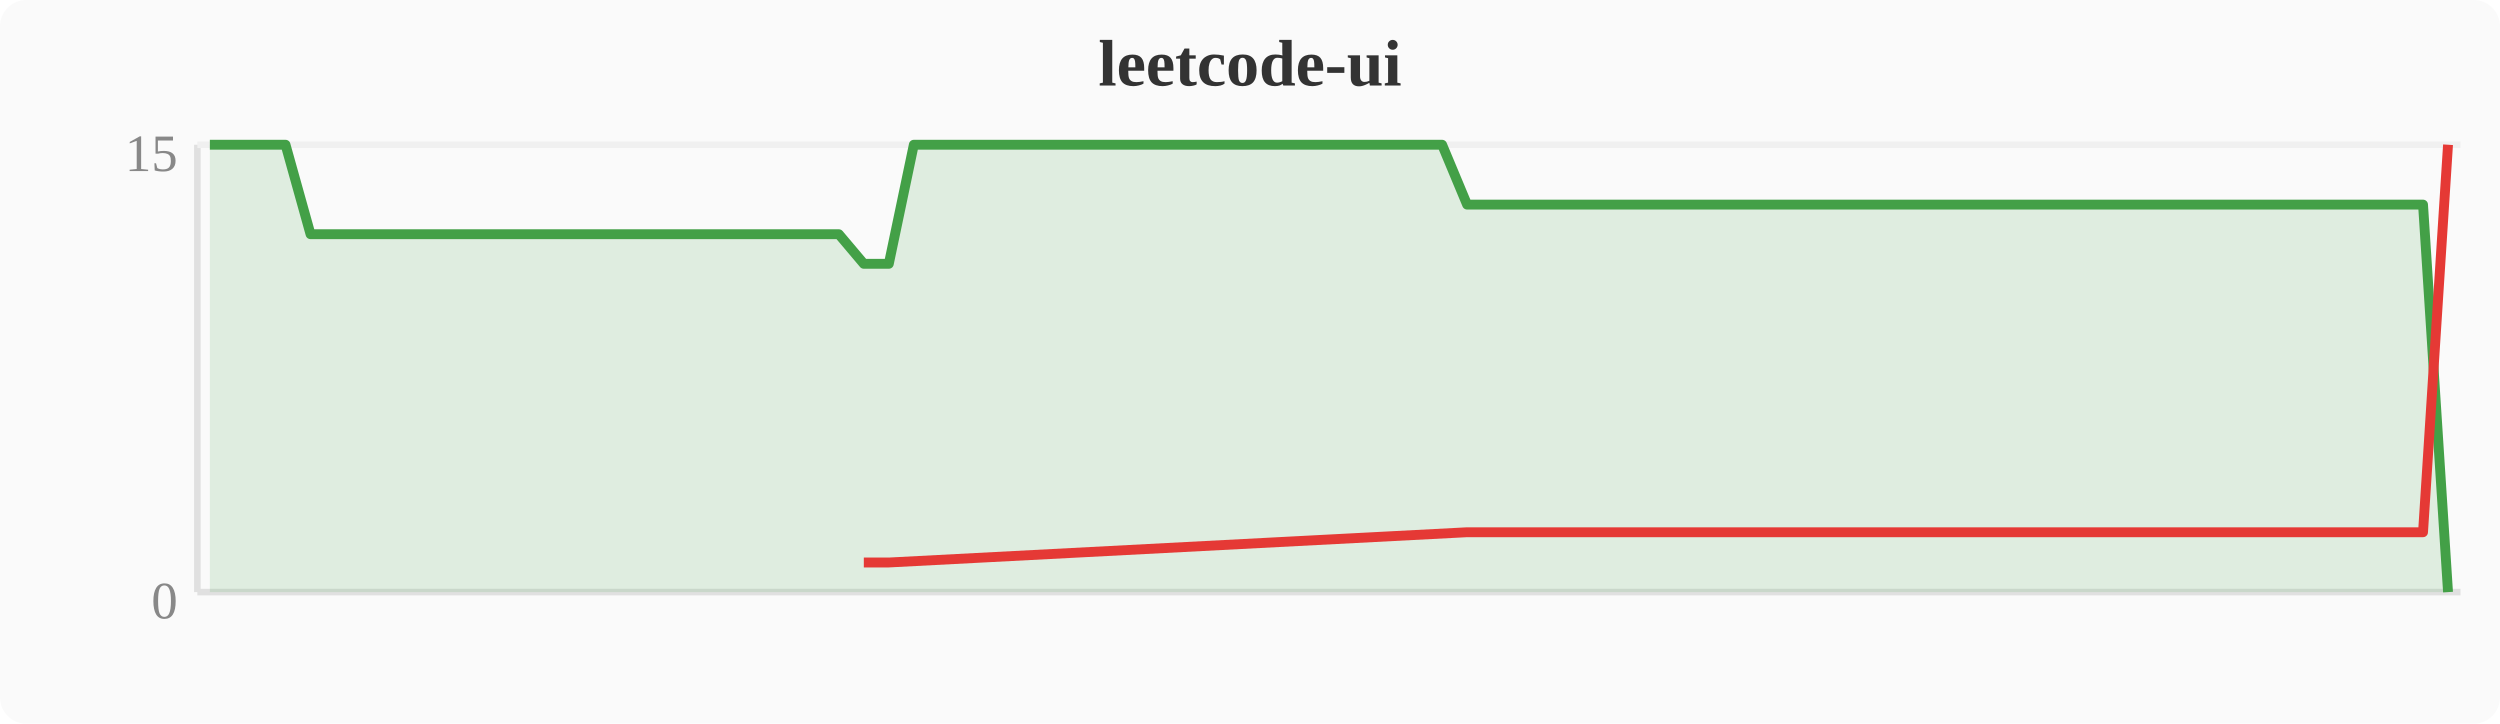
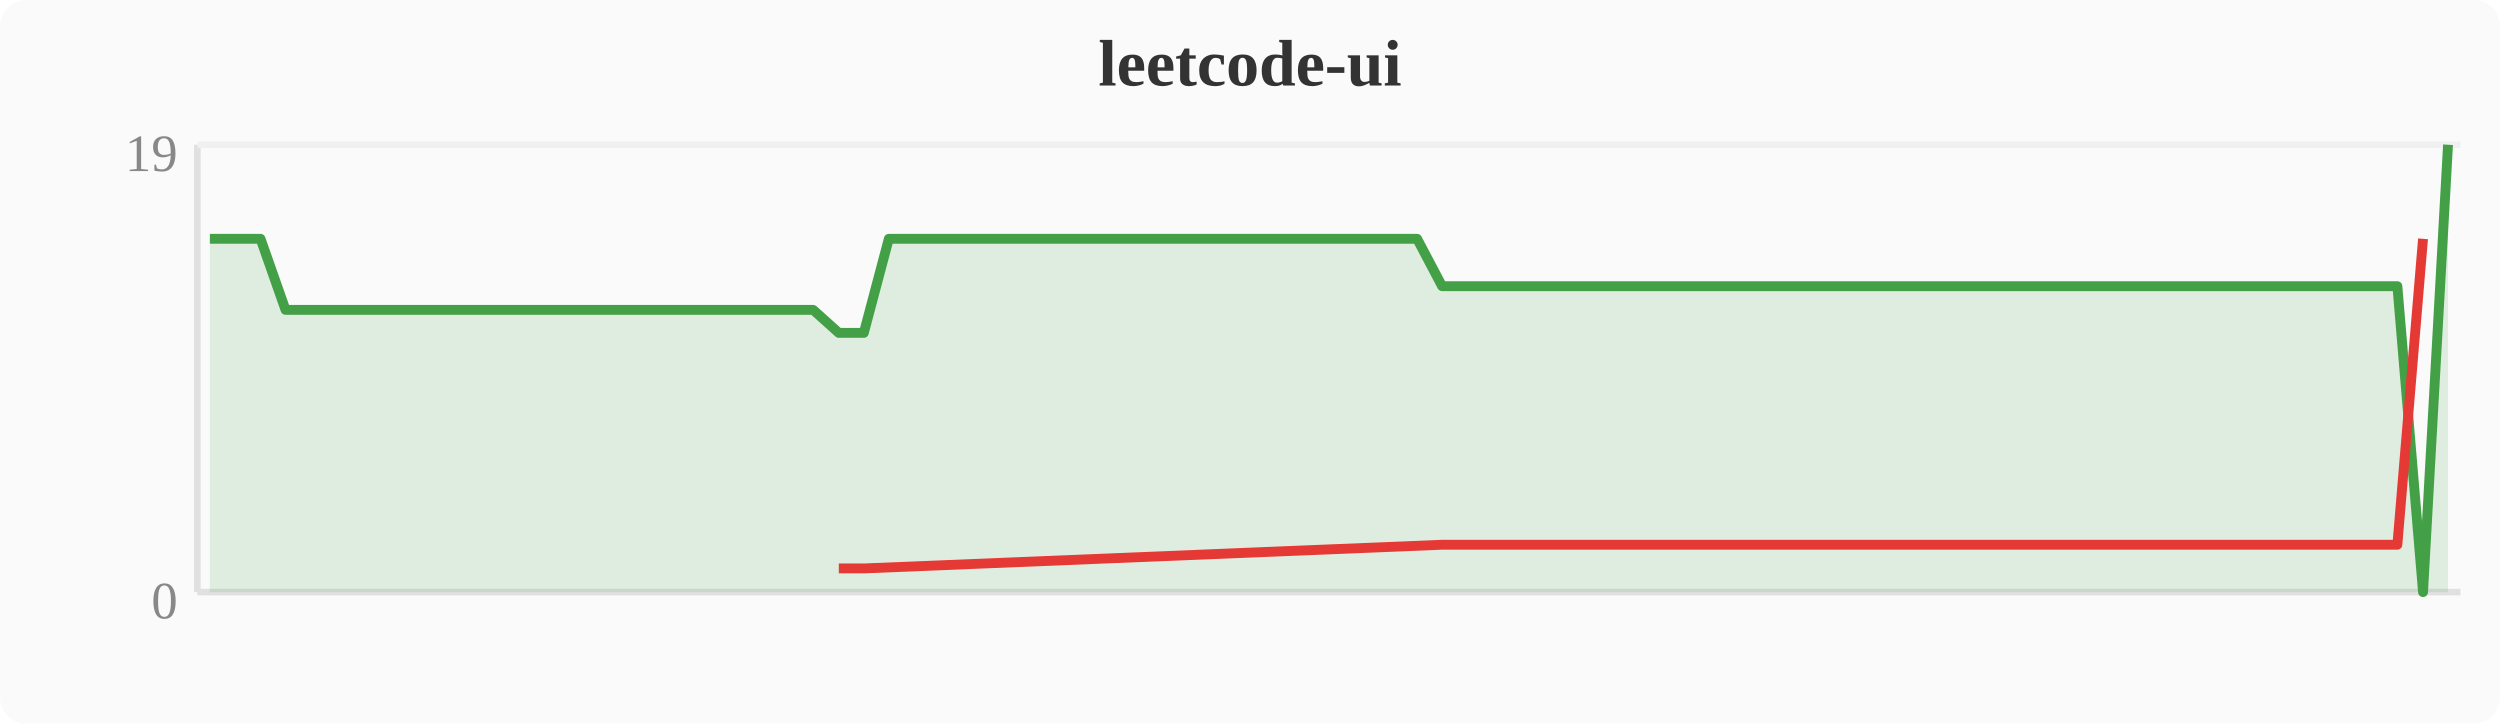
<svg xmlns="http://www.w3.org/2000/svg" width="380" height="110" viewBox="0 0 380 110">
  <rect width="380" height="110" fill="#fafafa" rx="4" />
  <text x="190" y="13" text-anchor="middle" font-size="10" font-weight="bold" fill="#333">leetcode-ui</text>
  <line x1="30" y1="22" x2="30" y2="90" stroke="#e0e0e0" stroke-width="1" />
  <line x1="30" y1="90" x2="374" y2="90" stroke="#e0e0e0" stroke-width="1" />
  <line x1="30" y1="22" x2="374" y2="22" stroke="#f0f0f0" stroke-width="1" />
  <text x="27" y="94" text-anchor="end" font-size="8" fill="#888">0</text>
-   <text x="27" y="26" text-anchor="end" font-size="8" fill="#888">15</text>
-   <polygon points="31.9,22.0 35.7,22.0 39.6,22.0 43.4,22.0 47.2,35.6 51.0,35.6 54.8,35.6 58.7,35.6 62.5,35.6 66.3,35.6 70.1,35.6 74.0,35.6 77.8,35.6 81.6,35.6 85.4,35.6 89.2,35.6 93.1,35.6 96.9,35.6 100.7,35.6 104.5,35.6 108.4,35.6 112.2,35.6 116.0,35.6 119.8,35.6 123.6,35.6 127.5,35.6 131.3,40.1 135.1,40.1 138.9,22.0 142.8,22.0 146.6,22.0 150.4,22.0 154.2,22.0 158.0,22.0 161.9,22.0 165.7,22.0 169.5,22.0 173.3,22.0 177.2,22.0 181.0,22.0 184.8,22.0 188.6,22.0 192.4,22.0 196.3,22.0 200.1,22.0 203.9,22.0 207.7,22.0 211.6,22.0 215.4,22.0 219.2,22.0 223.0,31.1 226.8,31.1 230.7,31.1 234.5,31.1 238.3,31.1 242.1,31.1 246.0,31.1 249.8,31.1 253.6,31.1 257.4,31.1 261.2,31.1 265.1,31.1 268.9,31.1 272.7,31.1 276.5,31.1 280.4,31.1 284.2,31.1 288.0,31.1 291.8,31.1 295.6,31.1 299.5,31.1 303.3,31.1 307.1,31.1 310.9,31.1 314.8,31.1 318.6,31.1 322.4,31.1 326.2,31.1 330.0,31.1 333.9,31.1 337.7,31.1 341.5,31.1 345.3,31.1 349.2,31.1 353.0,31.1 356.8,31.1 360.6,31.1 364.4,31.1 368.3,31.1 372.1,90.0 372.1,90 31.9,90" fill="#43a047" opacity="0.15" />
-   <polyline points="31.9,22.0 35.7,22.0 39.6,22.0 43.4,22.0 47.2,35.6 51.0,35.6 54.8,35.6 58.7,35.6 62.5,35.6 66.3,35.6 70.1,35.6 74.0,35.6 77.8,35.6 81.6,35.6 85.4,35.6 89.2,35.6 93.1,35.6 96.9,35.6 100.7,35.6 104.5,35.6 108.4,35.6 112.2,35.6 116.0,35.6 119.8,35.6 123.6,35.6 127.5,35.6 131.3,40.1 135.1,40.1 138.9,22.0 142.8,22.0 146.6,22.0 150.4,22.0 154.2,22.0 158.0,22.0 161.9,22.0 165.7,22.0 169.5,22.0 173.3,22.0 177.2,22.0 181.0,22.0 184.8,22.0 188.6,22.0 192.4,22.0 196.3,22.0 200.1,22.0 203.9,22.0 207.7,22.0 211.6,22.0 215.4,22.0 219.2,22.0 223.0,31.1 226.8,31.1 230.7,31.1 234.5,31.1 238.3,31.1 242.1,31.1 246.0,31.1 249.8,31.1 253.6,31.1 257.4,31.1 261.2,31.1 265.1,31.1 268.9,31.1 272.7,31.1 276.5,31.1 280.4,31.1 284.2,31.1 288.0,31.1 291.8,31.1 295.6,31.1 299.5,31.1 303.3,31.1 307.1,31.1 310.9,31.1 314.8,31.1 318.6,31.1 322.4,31.1 326.2,31.1 330.0,31.1 333.9,31.1 337.7,31.1 341.5,31.1 345.3,31.1 349.2,31.1 353.0,31.1 356.8,31.1 360.6,31.1 364.4,31.1 368.3,31.1 372.1,90.0" fill="none" stroke="#43a047" stroke-width="1.5" stroke-linejoin="round" />
-   <polyline points="131.3,85.5 135.1,85.5 223.0,80.9 226.8,80.9 230.7,80.9 234.5,80.9 238.3,80.9 242.1,80.9 246.0,80.9 249.8,80.9 253.6,80.9 257.4,80.9 261.2,80.9 265.1,80.9 268.9,80.9 272.7,80.9 276.5,80.9 280.4,80.9 284.2,80.9 288.0,80.9 291.8,80.9 295.6,80.9 299.5,80.9 303.3,80.9 307.1,80.9 310.9,80.9 314.8,80.9 318.6,80.9 322.4,80.9 326.2,80.9 330.0,80.9 333.9,80.9 337.7,80.9 341.5,80.9 345.3,80.9 349.2,80.9 353.0,80.9 356.8,80.9 360.6,80.9 364.4,80.9 368.3,80.9 372.1,22.0" fill="none" stroke="#e53935" stroke-width="1.5" stroke-linejoin="round" />
+   <text x="27" y="26" text-anchor="end" font-size="8" fill="#888">19</text>
+   <polygon points="31.9,36.3 35.7,36.3 39.6,36.3 43.4,47.1 47.2,47.1 51.0,47.1 54.8,47.1 58.7,47.1 62.5,47.1 66.3,47.1 70.1,47.1 74.0,47.1 77.8,47.1 81.6,47.1 85.4,47.1 89.2,47.1 93.1,47.1 96.9,47.1 100.7,47.1 104.5,47.1 108.4,47.1 112.2,47.1 116.0,47.1 119.8,47.1 123.6,47.1 127.5,50.6 131.3,50.6 135.1,36.3 138.9,36.3 142.8,36.3 146.6,36.3 150.4,36.3 154.2,36.3 158.0,36.3 161.9,36.3 165.7,36.3 169.5,36.3 173.3,36.3 177.2,36.3 181.0,36.3 184.8,36.3 188.6,36.3 192.4,36.3 196.3,36.3 200.1,36.3 203.9,36.3 207.7,36.3 211.6,36.3 215.4,36.3 219.2,43.5 223.0,43.5 226.8,43.5 230.7,43.5 234.5,43.5 238.3,43.5 242.1,43.5 246.0,43.5 249.8,43.5 253.6,43.5 257.4,43.5 261.2,43.5 265.1,43.5 268.9,43.5 272.7,43.5 276.5,43.5 280.4,43.5 284.2,43.5 288.0,43.5 291.8,43.5 295.6,43.5 299.5,43.5 303.3,43.5 307.1,43.5 310.9,43.5 314.8,43.5 318.6,43.5 322.4,43.5 326.2,43.5 330.0,43.5 333.9,43.5 337.7,43.5 341.5,43.5 345.3,43.5 349.2,43.5 353.0,43.5 356.8,43.5 360.6,43.5 364.4,43.5 368.3,90.0 372.1,22.0 372.1,90 31.9,90" fill="#43a047" opacity="0.15" />
+   <polyline points="31.9,36.3 35.7,36.3 39.6,36.3 43.4,47.1 47.2,47.1 51.0,47.1 54.8,47.1 58.7,47.1 62.5,47.1 66.3,47.1 70.1,47.1 74.0,47.1 77.8,47.1 81.6,47.1 85.4,47.1 89.2,47.1 93.1,47.1 96.9,47.1 100.7,47.1 104.5,47.1 108.4,47.1 112.2,47.1 116.0,47.1 119.8,47.1 123.6,47.1 127.5,50.6 131.3,50.6 135.1,36.3 138.9,36.3 142.8,36.3 146.6,36.3 150.4,36.3 154.2,36.3 158.0,36.3 161.9,36.3 165.7,36.3 169.5,36.3 173.3,36.3 177.2,36.3 181.0,36.3 184.8,36.3 188.6,36.3 192.4,36.3 196.3,36.3 200.1,36.3 203.9,36.3 207.7,36.3 211.6,36.3 215.4,36.3 219.2,43.5 223.0,43.5 226.8,43.5 230.7,43.5 234.5,43.5 238.3,43.5 242.1,43.5 246.0,43.5 249.8,43.5 253.6,43.5 257.4,43.5 261.2,43.5 265.1,43.5 268.9,43.5 272.7,43.5 276.5,43.5 280.4,43.5 284.2,43.5 288.0,43.5 291.8,43.5 295.6,43.5 299.5,43.5 303.3,43.5 307.1,43.5 310.9,43.5 314.8,43.5 318.6,43.5 322.4,43.5 326.2,43.5 330.0,43.5 333.9,43.5 337.7,43.5 341.5,43.5 345.3,43.5 349.2,43.5 353.0,43.5 356.8,43.5 360.6,43.5 364.4,43.5 368.3,90.0 372.1,22.0" fill="none" stroke="#43a047" stroke-width="1.5" stroke-linejoin="round" />
+   <polyline points="127.5,86.4 131.3,86.4 219.2,82.8 223.0,82.8 226.8,82.8 230.7,82.8 234.5,82.8 238.3,82.8 242.1,82.8 246.0,82.8 249.8,82.8 253.6,82.8 257.4,82.8 261.2,82.8 265.1,82.8 268.9,82.8 272.7,82.8 276.5,82.8 280.4,82.8 284.2,82.8 288.0,82.8 291.8,82.8 295.6,82.8 299.5,82.8 303.3,82.8 307.1,82.8 310.9,82.8 314.8,82.8 318.6,82.8 322.4,82.8 326.2,82.8 330.0,82.8 333.9,82.8 337.7,82.8 341.5,82.8 345.3,82.8 349.2,82.8 353.0,82.8 356.8,82.8 360.6,82.8 364.4,82.8 368.3,36.3" fill="none" stroke="#e53935" stroke-width="1.5" stroke-linejoin="round" />
</svg>
